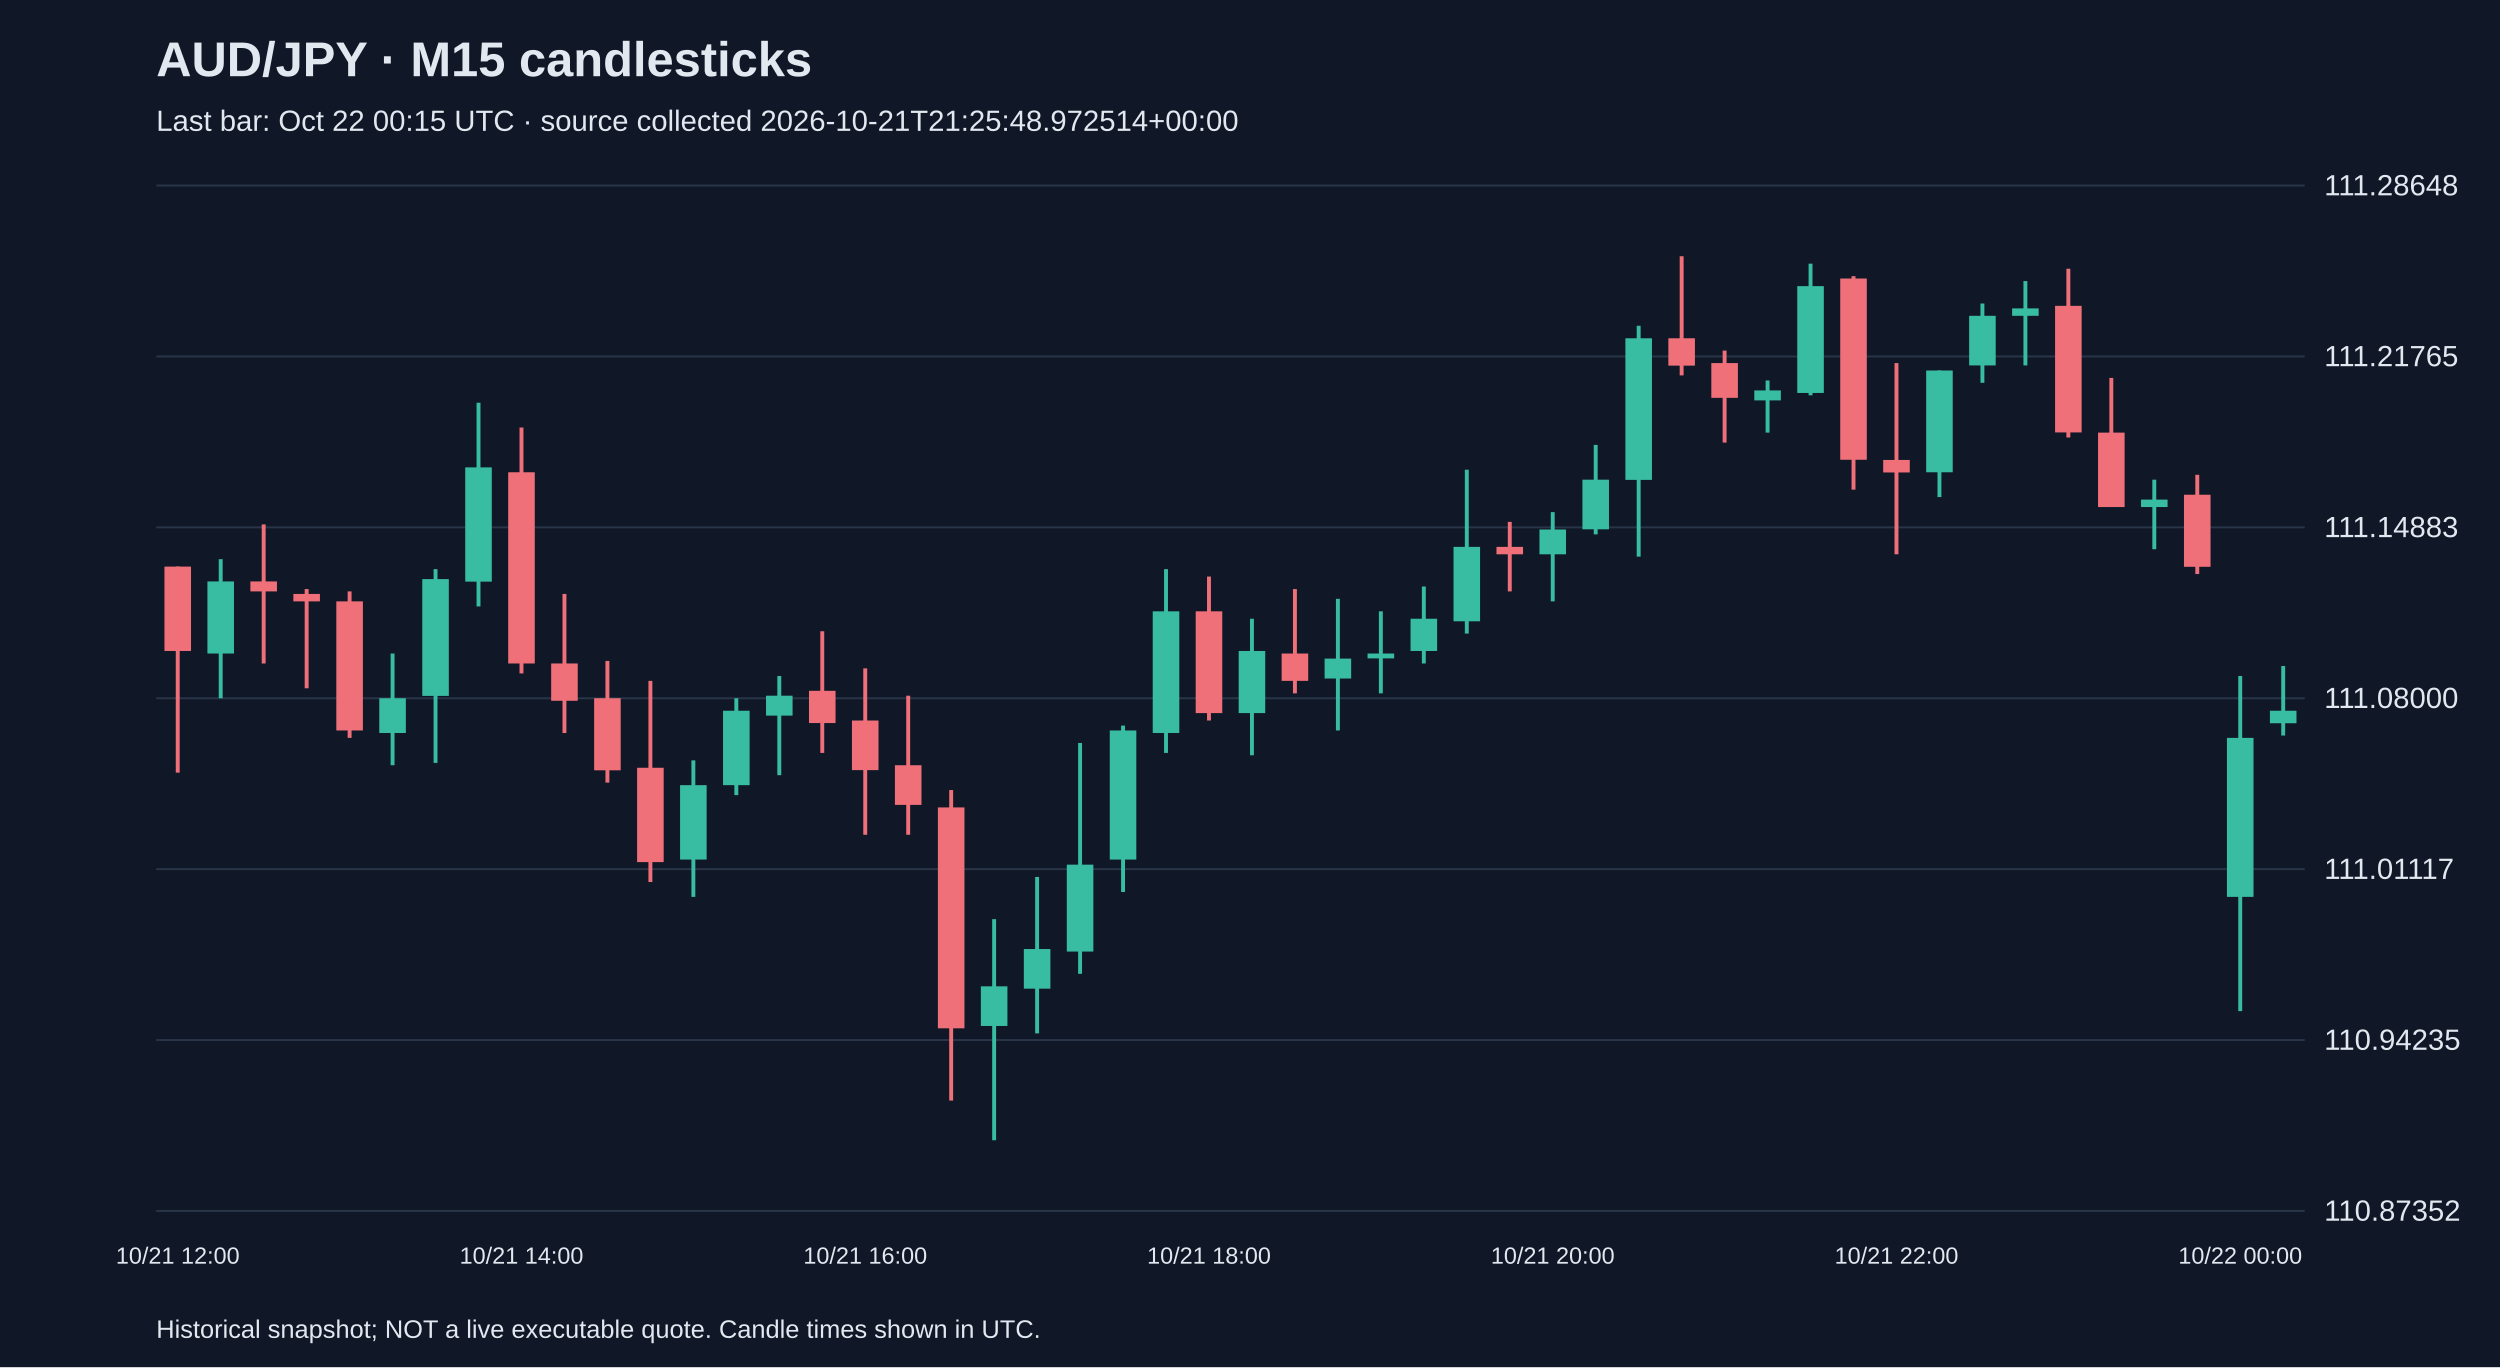
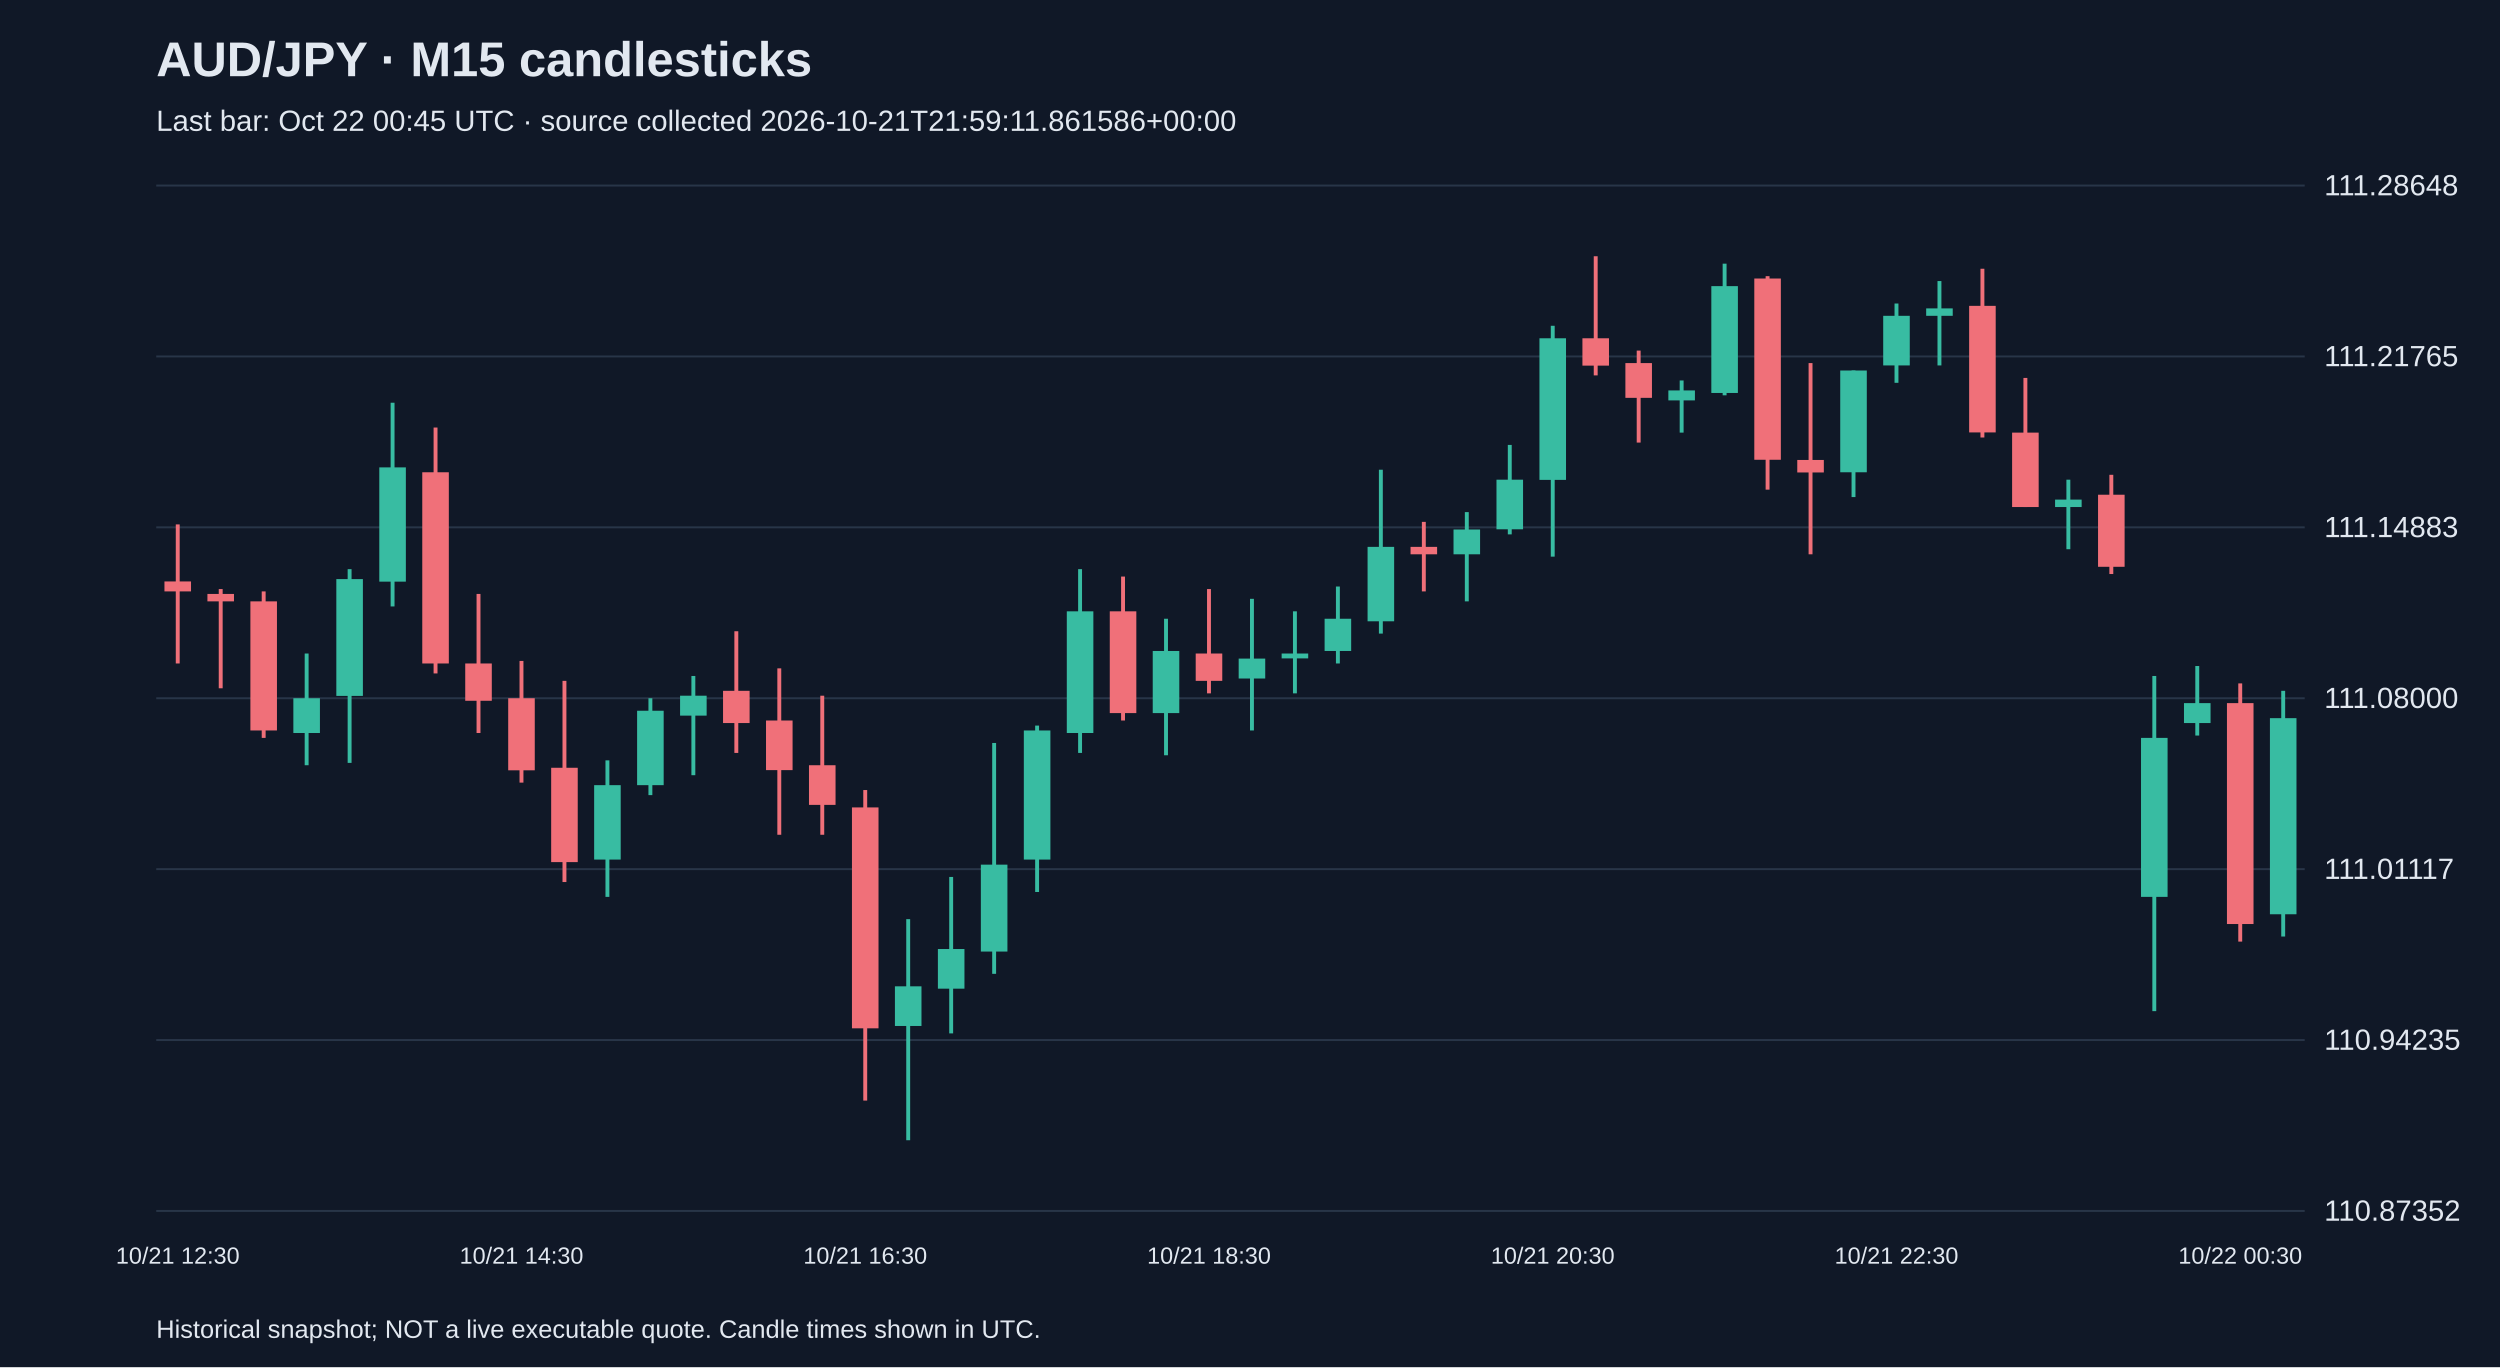
<svg xmlns="http://www.w3.org/2000/svg" viewBox="0 0 1280 700">
  <rect width="100%" height="100%" fill="#101827" />
  <style>text{font-family:Arial,sans-serif;fill:#e2e8f0}</style>
  <text x="80" y="39" font-size="25" font-weight="bold">AUD/JPY · M15 candlesticks</text>
-   <text x="80" y="67" font-size="15" fill="#a6b1c5">Last bar: Oct 22 00:15 UTC · source collected 2026-10-21T21:25:48.972514+00:00</text>
+   <text x="80" y="67" font-size="15" fill="#a6b1c5">Last bar: Oct 22 00:45 UTC · source collected 2026-10-21T21:59:11.861586+00:00</text>
  <line x1="80" y1="620.0" x2="1180" y2="620.0" stroke="#283548" />
  <text x="1190" y="625.0" font-size="15">110.87352</text>
  <line x1="80" y1="532.5" x2="1180" y2="532.5" stroke="#283548" />
  <text x="1190" y="537.5" font-size="15">110.94235</text>
  <line x1="80" y1="445.0" x2="1180" y2="445.0" stroke="#283548" />
  <text x="1190" y="450.0" font-size="15">111.01117</text>
  <line x1="80" y1="357.5" x2="1180" y2="357.5" stroke="#283548" />
  <text x="1190" y="362.5" font-size="15">111.08000</text>
  <line x1="80" y1="270.0" x2="1180" y2="270.0" stroke="#283548" />
  <text x="1190" y="275.0" font-size="15">111.14883</text>
  <line x1="80" y1="182.5" x2="1180" y2="182.5" stroke="#283548" />
  <text x="1190" y="187.5" font-size="15">111.21765</text>
  <line x1="80" y1="95.0" x2="1180" y2="95.0" stroke="#283548" />
  <text x="1190" y="100.0" font-size="15">111.28648</text>
-   <line x1="91.0" y1="290.1" x2="91.0" y2="395.6" stroke="#f07079" stroke-width="2" />
-   <rect x="84.2" y="290.1" width="13.6" height="43.2" fill="#f07079" />
-   <text x="91.0" y="647" text-anchor="middle" font-size="12">10/21 12:00</text>
-   <line x1="113.0" y1="286.3" x2="113.0" y2="357.5" stroke="#38bca2" stroke-width="2" />
-   <rect x="106.2" y="297.7" width="13.6" height="36.9" fill="#38bca2" />
-   <line x1="135.0" y1="268.5" x2="135.0" y2="339.7" stroke="#f07079" stroke-width="2" />
-   <rect x="128.2" y="297.7" width="13.6" height="5.1" fill="#f07079" />
-   <line x1="157.0" y1="301.6" x2="157.0" y2="352.4" stroke="#f07079" stroke-width="2" />
-   <rect x="150.2" y="304.1" width="13.6" height="3.8" fill="#f07079" />
-   <line x1="179.0" y1="302.8" x2="179.0" y2="377.8" stroke="#f07079" stroke-width="2" />
-   <rect x="172.2" y="307.9" width="13.6" height="66.1" fill="#f07079" />
-   <line x1="201.0" y1="334.6" x2="201.0" y2="391.8" stroke="#38bca2" stroke-width="2" />
-   <rect x="194.2" y="357.5" width="13.6" height="17.8" fill="#38bca2" />
-   <line x1="223.0" y1="291.4" x2="223.0" y2="390.6" stroke="#38bca2" stroke-width="2" />
-   <rect x="216.2" y="296.5" width="13.6" height="59.8" fill="#38bca2" />
-   <line x1="245.0" y1="206.2" x2="245.0" y2="310.5" stroke="#38bca2" stroke-width="2" />
-   <rect x="238.2" y="239.3" width="13.6" height="58.5" fill="#38bca2" />
-   <line x1="267.0" y1="218.9" x2="267.0" y2="344.8" stroke="#f07079" stroke-width="2" />
-   <rect x="260.2" y="241.8" width="13.6" height="97.9" fill="#f07079" />
-   <text x="267.0" y="647" text-anchor="middle" font-size="12">10/21 14:00</text>
-   <line x1="289.0" y1="304.1" x2="289.0" y2="375.3" stroke="#f07079" stroke-width="2" />
-   <rect x="282.2" y="339.7" width="13.6" height="19.1" fill="#f07079" />
-   <line x1="311.0" y1="338.4" x2="311.0" y2="400.7" stroke="#f07079" stroke-width="2" />
-   <rect x="304.2" y="357.5" width="13.6" height="36.9" fill="#f07079" />
-   <line x1="333.0" y1="348.6" x2="333.0" y2="451.6" stroke="#f07079" stroke-width="2" />
-   <rect x="326.2" y="393.1" width="13.6" height="48.3" fill="#f07079" />
-   <line x1="355.0" y1="389.3" x2="355.0" y2="459.2" stroke="#38bca2" stroke-width="2" />
-   <rect x="348.2" y="402.0" width="13.6" height="38.1" fill="#38bca2" />
-   <line x1="377.0" y1="357.5" x2="377.0" y2="407.1" stroke="#38bca2" stroke-width="2" />
-   <rect x="370.2" y="363.9" width="13.6" height="38.1" fill="#38bca2" />
-   <line x1="399.0" y1="346.1" x2="399.0" y2="396.9" stroke="#38bca2" stroke-width="2" />
-   <rect x="392.2" y="356.2" width="13.6" height="10.2" fill="#38bca2" />
-   <line x1="421.0" y1="323.2" x2="421.0" y2="385.5" stroke="#f07079" stroke-width="2" />
-   <rect x="414.2" y="353.7" width="13.6" height="16.5" fill="#f07079" />
-   <line x1="443.0" y1="342.2" x2="443.0" y2="427.4" stroke="#f07079" stroke-width="2" />
-   <rect x="436.2" y="368.9" width="13.6" height="25.4" fill="#f07079" />
-   <text x="443.0" y="647" text-anchor="middle" font-size="12">10/21 16:00</text>
-   <line x1="465.0" y1="356.2" x2="465.0" y2="427.4" stroke="#f07079" stroke-width="2" />
-   <rect x="458.2" y="391.8" width="13.6" height="20.3" fill="#f07079" />
-   <line x1="487.0" y1="404.5" x2="487.0" y2="563.5" stroke="#f07079" stroke-width="2" />
-   <rect x="480.2" y="413.4" width="13.6" height="113.1" fill="#f07079" />
-   <line x1="509.0" y1="470.6" x2="509.0" y2="583.8" stroke="#38bca2" stroke-width="2" />
-   <rect x="502.2" y="505.0" width="13.6" height="20.3" fill="#38bca2" />
-   <line x1="531.0" y1="449.0" x2="531.0" y2="529.1" stroke="#38bca2" stroke-width="2" />
-   <rect x="524.2" y="485.9" width="13.6" height="20.3" fill="#38bca2" />
-   <line x1="553.0" y1="380.4" x2="553.0" y2="498.6" stroke="#38bca2" stroke-width="2" />
-   <rect x="546.2" y="442.7" width="13.6" height="44.5" fill="#38bca2" />
-   <line x1="575.0" y1="371.5" x2="575.0" y2="456.7" stroke="#38bca2" stroke-width="2" />
-   <rect x="568.2" y="374.0" width="13.6" height="66.1" fill="#38bca2" />
-   <line x1="597.0" y1="291.4" x2="597.0" y2="385.5" stroke="#38bca2" stroke-width="2" />
-   <rect x="590.2" y="313.0" width="13.6" height="62.3" fill="#38bca2" />
-   <line x1="619.0" y1="295.2" x2="619.0" y2="368.9" stroke="#f07079" stroke-width="2" />
-   <rect x="612.2" y="313.0" width="13.6" height="52.1" fill="#f07079" />
-   <text x="619.0" y="647" text-anchor="middle" font-size="12">10/21 18:00</text>
-   <line x1="641.0" y1="316.8" x2="641.0" y2="386.7" stroke="#38bca2" stroke-width="2" />
-   <rect x="634.2" y="333.3" width="13.6" height="31.8" fill="#38bca2" />
-   <line x1="663.0" y1="301.6" x2="663.0" y2="355.0" stroke="#f07079" stroke-width="2" />
-   <rect x="656.2" y="334.6" width="13.6" height="14.0" fill="#f07079" />
-   <line x1="685.0" y1="306.6" x2="685.0" y2="374.0" stroke="#38bca2" stroke-width="2" />
-   <rect x="678.2" y="337.2" width="13.6" height="10.2" fill="#38bca2" />
-   <line x1="707.0" y1="313.0" x2="707.0" y2="355.0" stroke="#38bca2" stroke-width="2" />
-   <rect x="700.2" y="334.6" width="13.6" height="2.5" fill="#38bca2" />
-   <line x1="729.0" y1="300.3" x2="729.0" y2="339.7" stroke="#38bca2" stroke-width="2" />
-   <rect x="722.2" y="316.8" width="13.6" height="16.5" fill="#38bca2" />
-   <line x1="751.0" y1="240.5" x2="751.0" y2="324.4" stroke="#38bca2" stroke-width="2" />
-   <rect x="744.2" y="280.0" width="13.6" height="38.1" fill="#38bca2" />
-   <line x1="773.0" y1="267.2" x2="773.0" y2="302.8" stroke="#f07079" stroke-width="2" />
-   <rect x="766.2" y="280.0" width="13.6" height="3.8" fill="#f07079" />
-   <line x1="795.0" y1="262.2" x2="795.0" y2="307.9" stroke="#38bca2" stroke-width="2" />
-   <rect x="788.2" y="271.1" width="13.6" height="12.7" fill="#38bca2" />
-   <text x="795.0" y="647" text-anchor="middle" font-size="12">10/21 20:00</text>
-   <line x1="817.0" y1="227.8" x2="817.0" y2="273.6" stroke="#38bca2" stroke-width="2" />
-   <rect x="810.2" y="245.6" width="13.6" height="25.4" fill="#38bca2" />
-   <line x1="839.0" y1="166.8" x2="839.0" y2="285.0" stroke="#38bca2" stroke-width="2" />
-   <rect x="832.2" y="173.2" width="13.6" height="72.5" fill="#38bca2" />
-   <line x1="861.0" y1="131.2" x2="861.0" y2="192.2" stroke="#f07079" stroke-width="2" />
-   <rect x="854.2" y="173.2" width="13.6" height="14.0" fill="#f07079" />
-   <line x1="883.0" y1="179.5" x2="883.0" y2="226.6" stroke="#f07079" stroke-width="2" />
-   <rect x="876.2" y="185.9" width="13.6" height="17.8" fill="#f07079" />
-   <line x1="905.0" y1="194.8" x2="905.0" y2="221.5" stroke="#38bca2" stroke-width="2" />
-   <rect x="898.2" y="199.9" width="13.6" height="5.1" fill="#38bca2" />
-   <line x1="927.0" y1="135.0" x2="927.0" y2="202.4" stroke="#38bca2" stroke-width="2" />
-   <rect x="920.2" y="146.5" width="13.6" height="54.7" fill="#38bca2" />
-   <line x1="949.0" y1="141.4" x2="949.0" y2="250.7" stroke="#f07079" stroke-width="2" />
-   <rect x="942.2" y="142.6" width="13.6" height="92.8" fill="#f07079" />
-   <line x1="971.0" y1="185.9" x2="971.0" y2="283.8" stroke="#f07079" stroke-width="2" />
-   <rect x="964.2" y="235.5" width="13.6" height="6.4" fill="#f07079" />
-   <text x="971.0" y="647" text-anchor="middle" font-size="12">10/21 22:00</text>
-   <line x1="993.0" y1="189.7" x2="993.0" y2="254.5" stroke="#38bca2" stroke-width="2" />
-   <rect x="986.2" y="189.7" width="13.6" height="52.1" fill="#38bca2" />
-   <line x1="1015.0" y1="155.4" x2="1015.0" y2="196.0" stroke="#38bca2" stroke-width="2" />
-   <rect x="1008.2" y="161.7" width="13.6" height="25.4" fill="#38bca2" />
-   <line x1="1037.0" y1="143.9" x2="1037.0" y2="187.1" stroke="#38bca2" stroke-width="2" />
-   <rect x="1030.2" y="157.9" width="13.6" height="3.8" fill="#38bca2" />
-   <line x1="1059.0" y1="137.6" x2="1059.0" y2="224.0" stroke="#f07079" stroke-width="2" />
-   <rect x="1052.2" y="156.6" width="13.6" height="64.8" fill="#f07079" />
-   <line x1="1081.0" y1="193.5" x2="1081.0" y2="259.6" stroke="#f07079" stroke-width="2" />
-   <rect x="1074.2" y="221.5" width="13.6" height="38.1" fill="#f07079" />
-   <line x1="1103.0" y1="245.6" x2="1103.0" y2="281.2" stroke="#38bca2" stroke-width="2" />
-   <rect x="1096.2" y="255.8" width="13.6" height="3.8" fill="#38bca2" />
-   <line x1="1125.0" y1="243.1" x2="1125.0" y2="293.9" stroke="#f07079" stroke-width="2" />
-   <rect x="1118.2" y="253.3" width="13.6" height="36.9" fill="#f07079" />
-   <line x1="1147.0" y1="346.1" x2="1147.0" y2="517.7" stroke="#38bca2" stroke-width="2" />
-   <rect x="1140.2" y="377.8" width="13.6" height="81.4" fill="#38bca2" />
-   <text x="1147.0" y="647" text-anchor="middle" font-size="12">10/22 00:00</text>
-   <line x1="1169.0" y1="341.0" x2="1169.0" y2="376.6" stroke="#38bca2" stroke-width="2" />
-   <rect x="1162.2" y="363.9" width="13.6" height="6.4" fill="#38bca2" />
+   <line x1="91.0" y1="268.5" x2="91.0" y2="339.7" stroke="#f07079" stroke-width="2" />
+   <rect x="84.2" y="297.7" width="13.6" height="5.1" fill="#f07079" />
+   <text x="91.0" y="647" text-anchor="middle" font-size="12">10/21 12:30</text>
+   <line x1="113.0" y1="301.6" x2="113.0" y2="352.4" stroke="#f07079" stroke-width="2" />
+   <rect x="106.2" y="304.1" width="13.6" height="3.8" fill="#f07079" />
+   <line x1="135.0" y1="302.8" x2="135.0" y2="377.8" stroke="#f07079" stroke-width="2" />
+   <rect x="128.2" y="307.9" width="13.6" height="66.1" fill="#f07079" />
+   <line x1="157.0" y1="334.6" x2="157.0" y2="391.8" stroke="#38bca2" stroke-width="2" />
+   <rect x="150.2" y="357.5" width="13.6" height="17.8" fill="#38bca2" />
+   <line x1="179.0" y1="291.4" x2="179.0" y2="390.6" stroke="#38bca2" stroke-width="2" />
+   <rect x="172.2" y="296.5" width="13.6" height="59.8" fill="#38bca2" />
+   <line x1="201.0" y1="206.2" x2="201.0" y2="310.5" stroke="#38bca2" stroke-width="2" />
+   <rect x="194.2" y="239.3" width="13.6" height="58.5" fill="#38bca2" />
+   <line x1="223.0" y1="218.9" x2="223.0" y2="344.8" stroke="#f07079" stroke-width="2" />
+   <rect x="216.2" y="241.8" width="13.6" height="97.9" fill="#f07079" />
+   <line x1="245.0" y1="304.1" x2="245.0" y2="375.3" stroke="#f07079" stroke-width="2" />
+   <rect x="238.2" y="339.7" width="13.6" height="19.1" fill="#f07079" />
+   <line x1="267.0" y1="338.4" x2="267.0" y2="400.7" stroke="#f07079" stroke-width="2" />
+   <rect x="260.2" y="357.5" width="13.6" height="36.9" fill="#f07079" />
+   <text x="267.0" y="647" text-anchor="middle" font-size="12">10/21 14:30</text>
+   <line x1="289.0" y1="348.6" x2="289.0" y2="451.6" stroke="#f07079" stroke-width="2" />
+   <rect x="282.2" y="393.1" width="13.6" height="48.3" fill="#f07079" />
+   <line x1="311.0" y1="389.3" x2="311.0" y2="459.2" stroke="#38bca2" stroke-width="2" />
+   <rect x="304.2" y="402.0" width="13.6" height="38.1" fill="#38bca2" />
+   <line x1="333.0" y1="357.5" x2="333.0" y2="407.1" stroke="#38bca2" stroke-width="2" />
+   <rect x="326.2" y="363.9" width="13.6" height="38.1" fill="#38bca2" />
+   <line x1="355.0" y1="346.1" x2="355.0" y2="396.9" stroke="#38bca2" stroke-width="2" />
+   <rect x="348.2" y="356.2" width="13.6" height="10.2" fill="#38bca2" />
+   <line x1="377.0" y1="323.2" x2="377.0" y2="385.5" stroke="#f07079" stroke-width="2" />
+   <rect x="370.2" y="353.7" width="13.6" height="16.5" fill="#f07079" />
+   <line x1="399.0" y1="342.2" x2="399.0" y2="427.4" stroke="#f07079" stroke-width="2" />
+   <rect x="392.2" y="368.9" width="13.6" height="25.4" fill="#f07079" />
+   <line x1="421.0" y1="356.2" x2="421.0" y2="427.4" stroke="#f07079" stroke-width="2" />
+   <rect x="414.2" y="391.8" width="13.6" height="20.3" fill="#f07079" />
+   <line x1="443.0" y1="404.5" x2="443.0" y2="563.5" stroke="#f07079" stroke-width="2" />
+   <rect x="436.2" y="413.4" width="13.6" height="113.1" fill="#f07079" />
+   <text x="443.0" y="647" text-anchor="middle" font-size="12">10/21 16:30</text>
+   <line x1="465.0" y1="470.6" x2="465.0" y2="583.8" stroke="#38bca2" stroke-width="2" />
+   <rect x="458.2" y="505.0" width="13.6" height="20.3" fill="#38bca2" />
+   <line x1="487.0" y1="449.0" x2="487.0" y2="529.1" stroke="#38bca2" stroke-width="2" />
+   <rect x="480.2" y="485.9" width="13.6" height="20.3" fill="#38bca2" />
+   <line x1="509.0" y1="380.4" x2="509.0" y2="498.6" stroke="#38bca2" stroke-width="2" />
+   <rect x="502.2" y="442.7" width="13.6" height="44.5" fill="#38bca2" />
+   <line x1="531.0" y1="371.5" x2="531.0" y2="456.7" stroke="#38bca2" stroke-width="2" />
+   <rect x="524.2" y="374.0" width="13.6" height="66.1" fill="#38bca2" />
+   <line x1="553.0" y1="291.4" x2="553.0" y2="385.5" stroke="#38bca2" stroke-width="2" />
+   <rect x="546.2" y="313.0" width="13.6" height="62.3" fill="#38bca2" />
+   <line x1="575.0" y1="295.2" x2="575.0" y2="368.9" stroke="#f07079" stroke-width="2" />
+   <rect x="568.2" y="313.0" width="13.6" height="52.1" fill="#f07079" />
+   <line x1="597.0" y1="316.8" x2="597.0" y2="386.7" stroke="#38bca2" stroke-width="2" />
+   <rect x="590.2" y="333.3" width="13.6" height="31.8" fill="#38bca2" />
+   <line x1="619.0" y1="301.6" x2="619.0" y2="355.0" stroke="#f07079" stroke-width="2" />
+   <rect x="612.2" y="334.6" width="13.6" height="14.0" fill="#f07079" />
+   <text x="619.0" y="647" text-anchor="middle" font-size="12">10/21 18:30</text>
+   <line x1="641.0" y1="306.6" x2="641.0" y2="374.0" stroke="#38bca2" stroke-width="2" />
+   <rect x="634.2" y="337.2" width="13.6" height="10.2" fill="#38bca2" />
+   <line x1="663.0" y1="313.0" x2="663.0" y2="355.0" stroke="#38bca2" stroke-width="2" />
+   <rect x="656.2" y="334.6" width="13.6" height="2.5" fill="#38bca2" />
+   <line x1="685.0" y1="300.3" x2="685.0" y2="339.7" stroke="#38bca2" stroke-width="2" />
+   <rect x="678.2" y="316.8" width="13.6" height="16.5" fill="#38bca2" />
+   <line x1="707.0" y1="240.5" x2="707.0" y2="324.4" stroke="#38bca2" stroke-width="2" />
+   <rect x="700.2" y="280.0" width="13.6" height="38.1" fill="#38bca2" />
+   <line x1="729.0" y1="267.2" x2="729.0" y2="302.8" stroke="#f07079" stroke-width="2" />
+   <rect x="722.2" y="280.0" width="13.6" height="3.8" fill="#f07079" />
+   <line x1="751.0" y1="262.2" x2="751.0" y2="307.9" stroke="#38bca2" stroke-width="2" />
+   <rect x="744.2" y="271.1" width="13.6" height="12.7" fill="#38bca2" />
+   <line x1="773.0" y1="227.8" x2="773.0" y2="273.6" stroke="#38bca2" stroke-width="2" />
+   <rect x="766.2" y="245.6" width="13.6" height="25.4" fill="#38bca2" />
+   <line x1="795.0" y1="166.8" x2="795.0" y2="285.0" stroke="#38bca2" stroke-width="2" />
+   <rect x="788.2" y="173.2" width="13.6" height="72.5" fill="#38bca2" />
+   <text x="795.0" y="647" text-anchor="middle" font-size="12">10/21 20:30</text>
+   <line x1="817.0" y1="131.2" x2="817.0" y2="192.2" stroke="#f07079" stroke-width="2" />
+   <rect x="810.2" y="173.2" width="13.6" height="14.0" fill="#f07079" />
+   <line x1="839.0" y1="179.5" x2="839.0" y2="226.6" stroke="#f07079" stroke-width="2" />
+   <rect x="832.2" y="185.9" width="13.6" height="17.8" fill="#f07079" />
+   <line x1="861.0" y1="194.8" x2="861.0" y2="221.5" stroke="#38bca2" stroke-width="2" />
+   <rect x="854.2" y="199.9" width="13.6" height="5.1" fill="#38bca2" />
+   <line x1="883.0" y1="135.0" x2="883.0" y2="202.4" stroke="#38bca2" stroke-width="2" />
+   <rect x="876.2" y="146.5" width="13.6" height="54.7" fill="#38bca2" />
+   <line x1="905.0" y1="141.4" x2="905.0" y2="250.7" stroke="#f07079" stroke-width="2" />
+   <rect x="898.2" y="142.6" width="13.6" height="92.8" fill="#f07079" />
+   <line x1="927.0" y1="185.9" x2="927.0" y2="283.8" stroke="#f07079" stroke-width="2" />
+   <rect x="920.2" y="235.5" width="13.6" height="6.4" fill="#f07079" />
+   <line x1="949.0" y1="189.7" x2="949.0" y2="254.5" stroke="#38bca2" stroke-width="2" />
+   <rect x="942.2" y="189.7" width="13.6" height="52.1" fill="#38bca2" />
+   <line x1="971.0" y1="155.4" x2="971.0" y2="196.0" stroke="#38bca2" stroke-width="2" />
+   <rect x="964.2" y="161.7" width="13.6" height="25.4" fill="#38bca2" />
+   <text x="971.0" y="647" text-anchor="middle" font-size="12">10/21 22:30</text>
+   <line x1="993.0" y1="143.9" x2="993.0" y2="187.1" stroke="#38bca2" stroke-width="2" />
+   <rect x="986.2" y="157.9" width="13.6" height="3.8" fill="#38bca2" />
+   <line x1="1015.0" y1="137.6" x2="1015.0" y2="224.0" stroke="#f07079" stroke-width="2" />
+   <rect x="1008.2" y="156.6" width="13.6" height="64.8" fill="#f07079" />
+   <line x1="1037.0" y1="193.5" x2="1037.0" y2="259.6" stroke="#f07079" stroke-width="2" />
+   <rect x="1030.2" y="221.5" width="13.6" height="38.1" fill="#f07079" />
+   <line x1="1059.0" y1="245.6" x2="1059.0" y2="281.2" stroke="#38bca2" stroke-width="2" />
+   <rect x="1052.2" y="255.8" width="13.6" height="3.8" fill="#38bca2" />
+   <line x1="1081.0" y1="243.1" x2="1081.0" y2="293.9" stroke="#f07079" stroke-width="2" />
+   <rect x="1074.2" y="253.3" width="13.6" height="36.9" fill="#f07079" />
+   <line x1="1103.0" y1="346.1" x2="1103.0" y2="517.7" stroke="#38bca2" stroke-width="2" />
+   <rect x="1096.2" y="377.8" width="13.6" height="81.4" fill="#38bca2" />
+   <line x1="1125.0" y1="341.0" x2="1125.0" y2="376.6" stroke="#38bca2" stroke-width="2" />
+   <rect x="1118.2" y="360.0" width="13.6" height="10.2" fill="#38bca2" />
+   <line x1="1147.0" y1="349.9" x2="1147.0" y2="482.1" stroke="#f07079" stroke-width="2" />
+   <rect x="1140.2" y="360.0" width="13.6" height="113.1" fill="#f07079" />
+   <text x="1147.0" y="647" text-anchor="middle" font-size="12">10/22 00:30</text>
+   <line x1="1169.0" y1="353.7" x2="1169.0" y2="479.5" stroke="#38bca2" stroke-width="2" />
+   <rect x="1162.2" y="367.7" width="13.6" height="100.4" fill="#38bca2" />
  <text x="80" y="685" font-size="13">Historical snapshot; NOT a live executable quote. Candle times shown in UTC.</text>
</svg>
